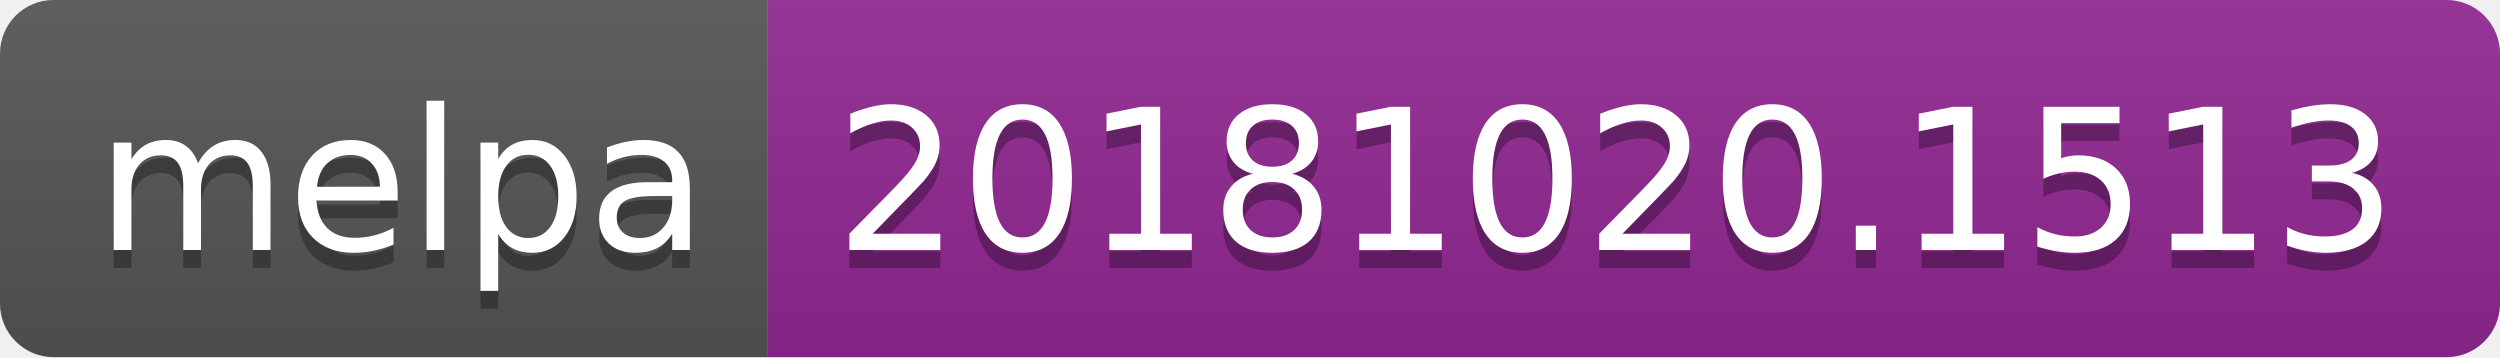
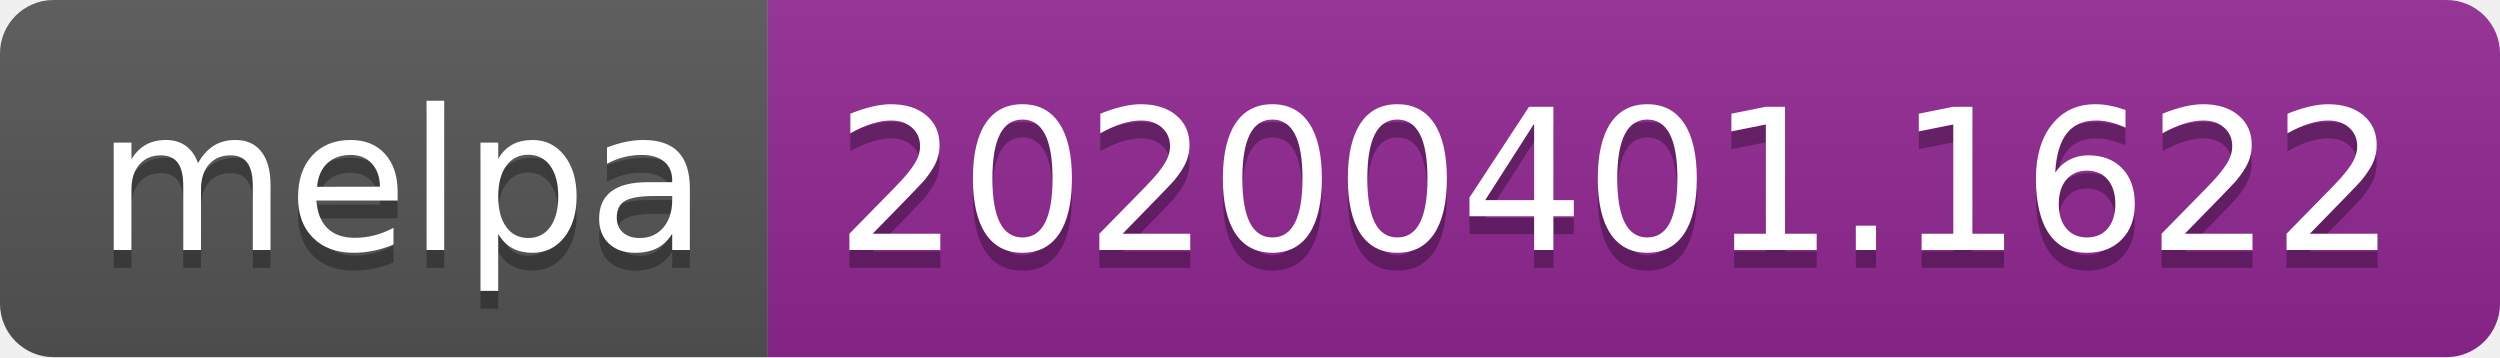
<svg xmlns="http://www.w3.org/2000/svg" width="140" height="20">
  <linearGradient id="b" x2="0" y2="100%">
    <stop offset="0" stop-color="#bbb" stop-opacity=".1" />
    <stop offset="1" stop-opacity=".1" />
  </linearGradient>
  <clipPath id="a">
    <rect width="140" height="20" rx="3" fill="#fff" />
  </clipPath>
  <g clip-path="url(#a)">
    <path fill="#555" d="M0 0h43v20H0z" />
    <path fill="#922793" d="M43 0h97v20H43z" />
    <path fill="url(#b)" d="M0 0h140v20H0z" />
  </g>
  <g fill="#fff" text-anchor="middle" font-family="DejaVu Sans,Verdana,Geneva,sans-serif" font-size="110">
    <text x="225" y="150" fill="#010101" fill-opacity=".3" transform="scale(.1)" textLength="330">melpa</text>
    <text x="225" y="140" transform="scale(.1)" textLength="330">melpa</text>
-     <text x="905" y="150" fill="#010101" fill-opacity=".3" transform="scale(.1)" textLength="870">20181020.1513</text>
-     <text x="905" y="140" transform="scale(.1)" textLength="870">20181020.1513</text>
+     <text x="905" y="150" fill="#010101" fill-opacity=".3" transform="scale(.1)" textLength="870">20200401.1622</text>
+     <text x="905" y="140" transform="scale(.1)" textLength="870">20200401.1622</text>
  </g>
</svg>
